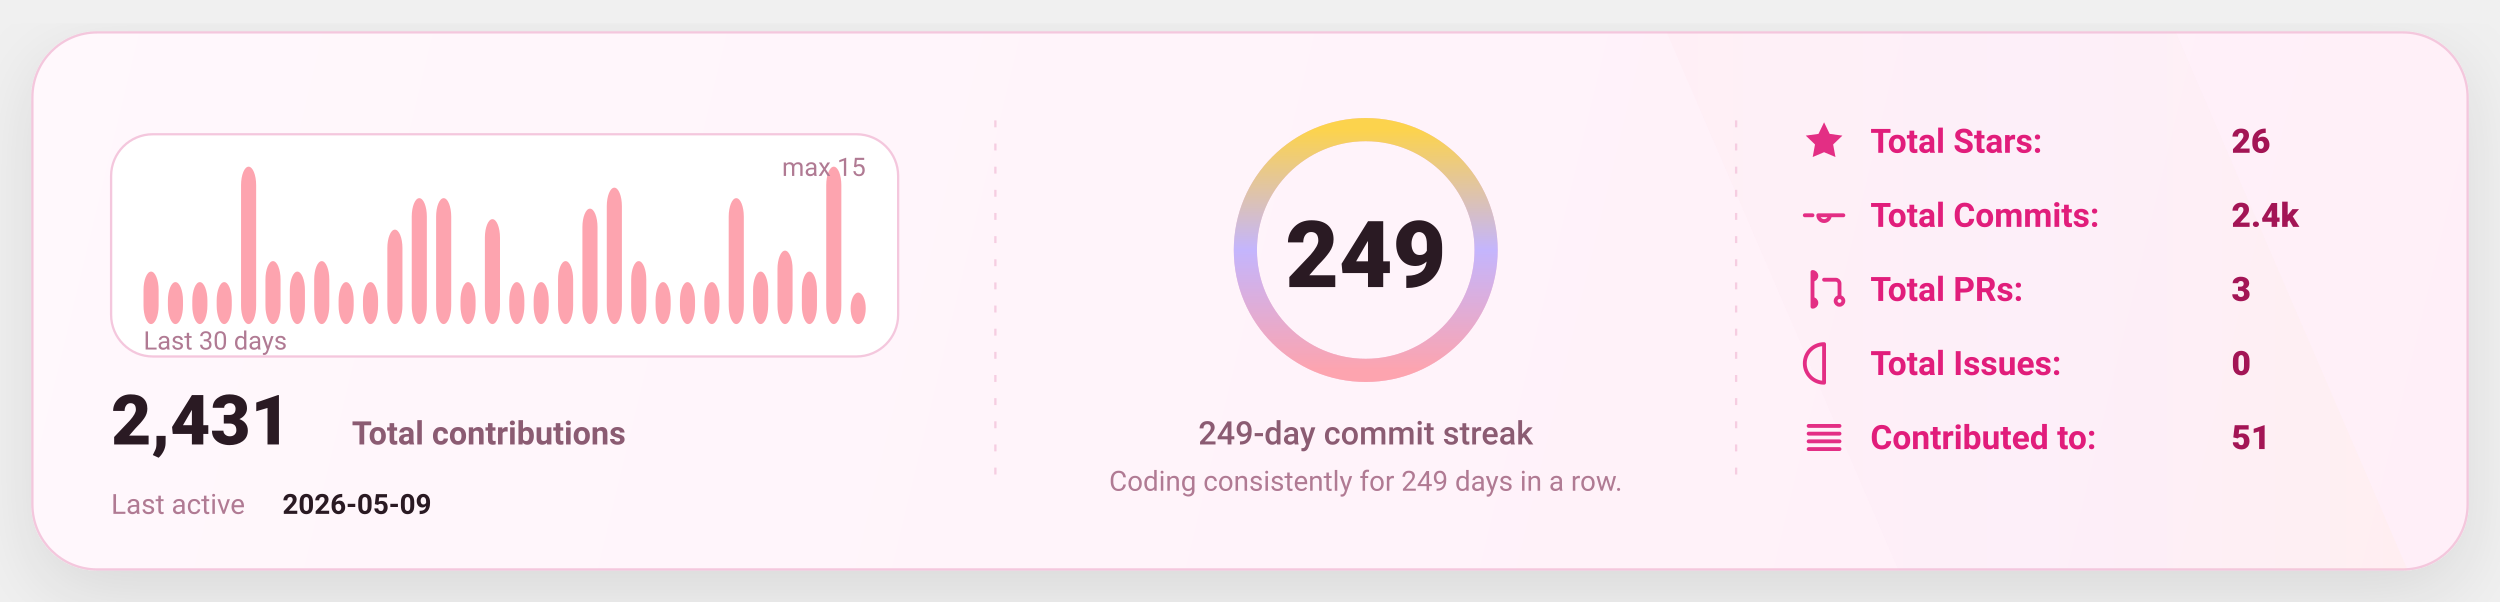
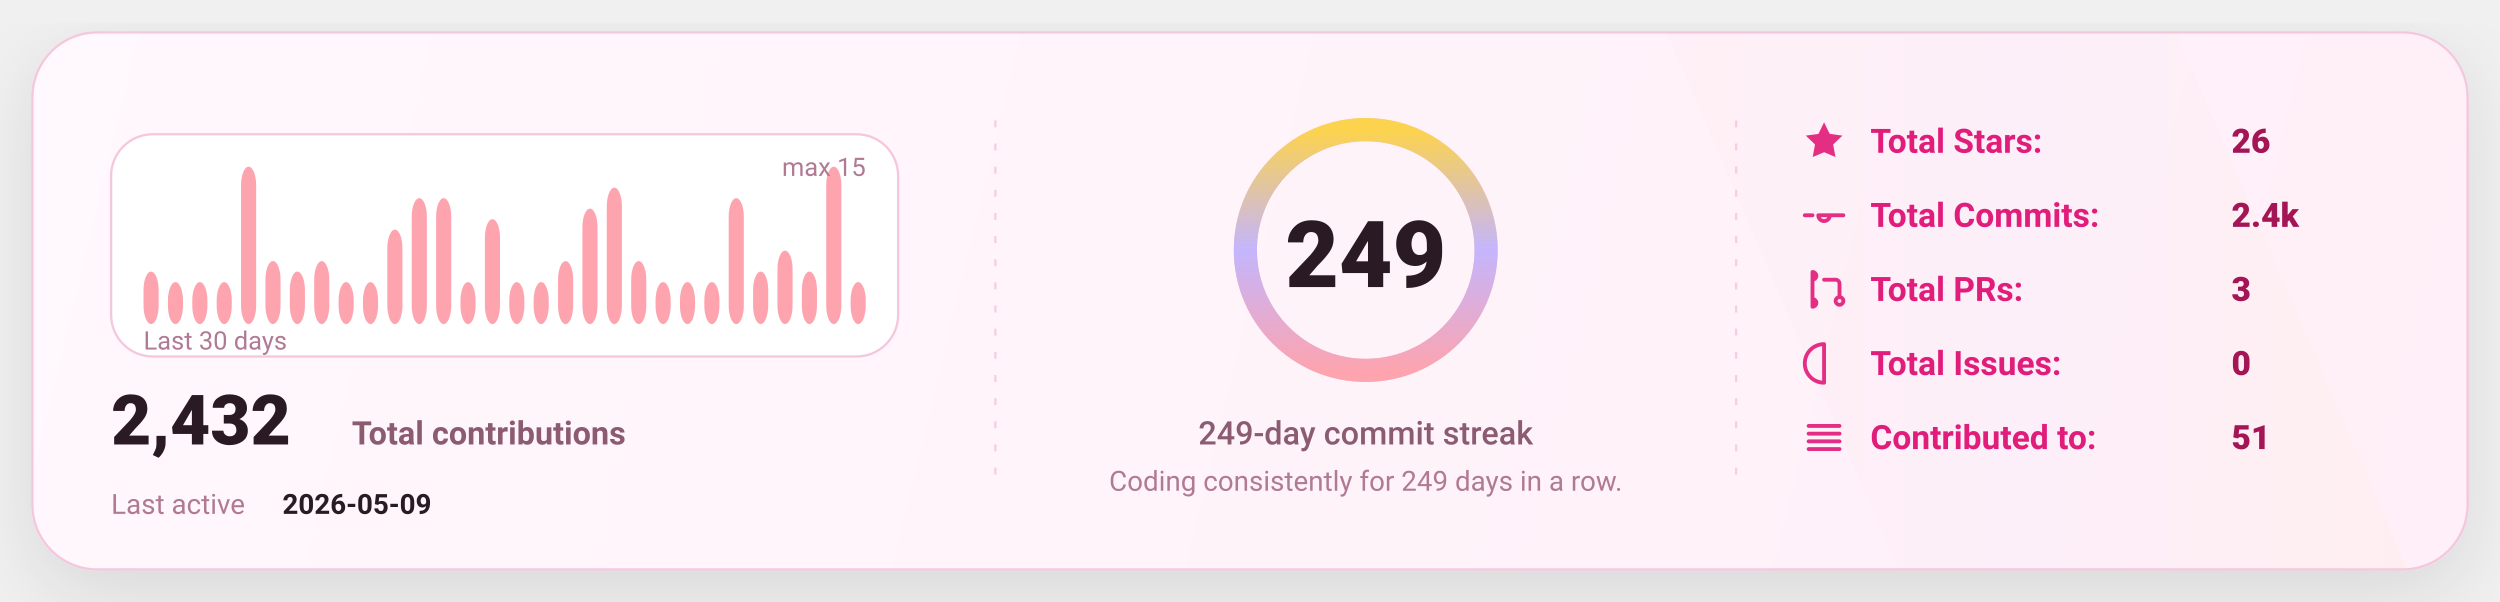
<svg xmlns="http://www.w3.org/2000/svg" width="1080" height="260" viewBox="0 0 1080 260" fill="none" role="img" aria-label="GitHub stats card">
  <defs>
    <linearGradient id="bg" x1="0" y1="0" x2="1080" y2="260" gradientUnits="userSpaceOnUse">
      <stop stop-color="#FFF8FC" />
      <stop offset="1" stop-color="#FFEFF8" />
    </linearGradient>
    <linearGradient id="accent" x1="0" y1="0" x2="1" y2="0">
      <stop offset="0" stop-color="#FDA4AF" />
      <stop offset="0.5" stop-color="#C4B5FD" />
      <stop offset="1" stop-color="#FCD34D" />
    </linearGradient>
    <linearGradient id="chartFill" x1="0" y1="0" x2="0" y2="1">
      <stop stop-color="#FDA4AF" stop-opacity="0.18" />
      <stop offset="1" stop-color="#FDA4AF" stop-opacity="0" />
    </linearGradient>
    <filter id="shadow" x="-20%" y="-20%" width="140%" height="140%">
      <feDropShadow dx="0" dy="10" stdDeviation="16" flood-color="#000000" flood-opacity="0.1" />
    </filter>
    <style>
      text { font-family: "Comic Sans MS","Trebuchet MS","Segoe UI",system-ui,-apple-system,Roboto,Helvetica,Arial,sans-serif; dominant-baseline: alphabetic; }
    </style>
  </defs>
  <rect x="14" y="14" width="1052" height="232" rx="28" fill="url(#bg)" stroke="#F4C7DD" stroke-width="1" filter="url(#shadow)" />
  <path d="M720 14     L940 14     L1040 246     L820 246 Z" fill="url(#accent)" opacity="0.04" />
  <line x1="430" y1="52" x2="430" y2="208" stroke="#F4C7DD" stroke-width="1" stroke-dasharray="3 7" opacity="0.85" />
  <line x1="430" y1="52" x2="430" y2="208" stroke="url(#accent)" stroke-width="1.4" stroke-dasharray="2 7" opacity="0.65" />
  <line x1="750" y1="52" x2="750" y2="208" stroke="#F4C7DD" stroke-width="1" stroke-dasharray="3 7" opacity="0.85" />
  <line x1="750" y1="52" x2="750" y2="208" stroke="url(#accent)" stroke-width="1.4" stroke-dasharray="2 7" opacity="0.65" />
  <g transform="translate(48,58)">
    <rect x="0" y="0" width="340" height="96" rx="18" fill="#FFFFFF" stroke="#F4C7DD" />
    <rect x="14.00" y="59.33" width="6.53" height="22.67" rx="8.00" fill="#FDA4AF" />
    <rect x="24.53" y="63.87" width="6.53" height="18.13" rx="8.00" fill="#FDA4AF" />
    <rect x="35.07" y="63.87" width="6.53" height="18.13" rx="8.00" fill="#FDA4AF" />
    <rect x="45.60" y="63.87" width="6.53" height="18.13" rx="8.00" fill="#FDA4AF" />
    <rect x="56.13" y="14.00" width="6.53" height="68.00" rx="8.00" fill="#FDA4AF" />
    <rect x="66.67" y="54.80" width="6.53" height="27.20" rx="8.00" fill="#FDA4AF" />
    <rect x="77.20" y="59.33" width="6.53" height="22.67" rx="8.00" fill="#FDA4AF" />
    <rect x="87.73" y="54.80" width="6.53" height="27.20" rx="8.00" fill="#FDA4AF" />
    <rect x="98.27" y="63.87" width="6.53" height="18.13" rx="8.00" fill="#FDA4AF" />
    <rect x="108.80" y="63.87" width="6.53" height="18.13" rx="8.00" fill="#FDA4AF" />
    <rect x="119.33" y="41.20" width="6.53" height="40.80" rx="8.00" fill="#FDA4AF" />
    <rect x="129.87" y="27.60" width="6.53" height="54.40" rx="8.00" fill="#FDA4AF" />
    <rect x="140.40" y="27.60" width="6.53" height="54.40" rx="8.00" fill="#FDA4AF" />
    <rect x="150.93" y="63.87" width="6.53" height="18.13" rx="8.00" fill="#FDA4AF" />
    <rect x="161.47" y="36.67" width="6.53" height="45.33" rx="8.00" fill="#FDA4AF" />
    <rect x="172.00" y="63.87" width="6.53" height="18.13" rx="8.00" fill="#FDA4AF" />
    <rect x="182.53" y="63.87" width="6.53" height="18.13" rx="8.00" fill="#FDA4AF" />
    <rect x="193.07" y="54.80" width="6.53" height="27.20" rx="8.00" fill="#FDA4AF" />
    <rect x="203.60" y="32.13" width="6.53" height="49.87" rx="8.00" fill="#FDA4AF" />
    <rect x="214.13" y="23.07" width="6.53" height="58.93" rx="8.00" fill="#FDA4AF" />
    <rect x="224.67" y="54.80" width="6.53" height="27.20" rx="8.00" fill="#FDA4AF" />
    <rect x="235.20" y="63.87" width="6.53" height="18.13" rx="8.00" fill="#FDA4AF" />
    <rect x="245.73" y="63.87" width="6.53" height="18.13" rx="8.00" fill="#FDA4AF" />
    <rect x="256.27" y="63.87" width="6.53" height="18.13" rx="8.00" fill="#FDA4AF" />
    <rect x="266.80" y="27.60" width="6.53" height="54.40" rx="8.00" fill="#FDA4AF" />
    <rect x="277.33" y="59.33" width="6.53" height="22.67" rx="8.00" fill="#FDA4AF" />
    <rect x="287.87" y="50.27" width="6.53" height="31.73" rx="8.00" fill="#FDA4AF" />
    <rect x="298.40" y="59.33" width="6.53" height="22.67" rx="8.00" fill="#FDA4AF" />
    <rect x="308.93" y="14.00" width="6.53" height="68.00" rx="8.00" fill="#FDA4AF" />
-     <rect x="319.47" y="68.40" width="6.53" height="13.60" rx="8.00" fill="#FDA4AF" />
+     <rect x="319.47" y="63.87" width="6.53" height="18.13" rx="8.00" fill="#FDA4AF" />
    <text x="14" y="93.00" fill="#B07A93" font-size="11">
      Last 30 days
    </text>
    <text x="326.00" y="18" text-anchor="end" fill="#B07A93" font-size="11">
      max 15
    </text>
    <g transform="translate(0,134)">
      <text x="0" y="0" fill="#2A1A23" font-size="30" font-weight="820">
-         2,431
+         2,432
      </text>
      <text x="104" y="0" fill="#8B5B72" font-size="14" font-weight="650">
        Total contributions
      </text>
      <text x="0" y="30" fill="#B07A93" font-size="12">
        Last active
      </text>
      <text x="74" y="30" fill="#2A1A23" font-size="12" font-weight="700">
        2026-05-09
      </text>
    </g>
  </g>
  <g>
    <circle cx="590" cy="108" r="52" stroke="#F4C7DD" stroke-width="10" />
    <circle cx="590" cy="108" r="52" stroke="url(#accent)" stroke-width="10" stroke-linecap="round" stroke-dasharray="326.73 326.73" transform="rotate(-90 590 108)" />
    <text x="590" y="124.00" text-anchor="middle" fill="#2A1A23" font-size="40" font-weight="900">
      249
    </text>
    <text x="590" y="192.00" text-anchor="middle" fill="#8B5B72" font-size="14" font-weight="450">
      249-day commit streak
    </text>
    <text x="590" y="212.00" text-anchor="middle" fill="#B07A93" font-size="12" font-weight="420">
      Coding consistently for 249 days in a row.
    </text>
  </g>
  <g transform="translate(778,66)">
    <g transform="translate(0,0)">
      <g transform="translate(0,-15)">
        <svg x="0" y="0" width="20" height="20" viewBox="0 0 24 24" fill="none">
          <path d="M12 2.2l2.9 6 6.6.9-4.8 4.6 1.2 6.5L12 17.7 6.1 20.2l1.2-6.5-4.8-4.6 6.6-.9L12 2.2z" fill="#E11D7B" opacity="0.92" />
        </svg>
      </g>
      <text x="30" y="0" fill="#E11D7B" font-size="14.5" font-weight="650">
            Total Stars:
          </text>
      <text x="186" y="0" fill="#A31555" font-size="14.5" font-weight="850">
            26
          </text>
    </g>
    <g transform="translate(0,32)">
      <g transform="translate(0,-15)">
        <svg x="0" y="0" width="20" height="20" viewBox="0 0 24 24" fill="none">
          <path d="M9 12a3 3 0 1 0 6 0Zm-7 0h4m8 0h8" stroke="#E11D7B" stroke-width="2" stroke-linecap="round" stroke-linejoin="round" opacity="0.92" />
        </svg>
      </g>
      <text x="30" y="0" fill="#E11D7B" font-size="14.5" font-weight="650">
            Total Commits:
          </text>
      <text x="186" y="0" fill="#A31555" font-size="14.5" font-weight="850">
            2.4k
          </text>
    </g>
    <g transform="translate(0,64)">
      <g transform="translate(0,-15)">
        <svg x="0" y="0" width="20" height="20" viewBox="0 0 24 24" fill="none">
          <path d="M6 4v16m0-13a2 2 0 1 0 0-4Zm0 14a2 2 0 1 0 0-4Zm6-14h6a2 2 0 0 1 2 2v7m0 0a2 2 0 1 0 0 4 2 2 0 0 0 0-4Z" stroke="#E11D7B" stroke-width="2" stroke-linecap="round" stroke-linejoin="round" opacity="0.92" />
        </svg>
      </g>
      <text x="30" y="0" fill="#E11D7B" font-size="14.5" font-weight="650">
            Total PRs:
          </text>
      <text x="186" y="0" fill="#A31555" font-size="14.5" font-weight="850">
            3
          </text>
    </g>
    <g transform="translate(0,96)">
      <g transform="translate(0,-15)">
        <svg x="0" y="0" width="20" height="20" viewBox="0 0 24 24" fill="none">
          <path d="M12 2a10 10 0 1 0 0 20Zm0 6v6m0 4h.01" stroke="#E11D7B" stroke-width="2" stroke-linecap="round" stroke-linejoin="round" opacity="0.92" />
        </svg>
      </g>
      <text x="30" y="0" fill="#E11D7B" font-size="14.5" font-weight="650">
            Total Issues:
          </text>
      <text x="186" y="0" fill="#A31555" font-size="14.5" font-weight="850">
            0
          </text>
    </g>
    <g transform="translate(0,128)">
      <g transform="translate(0,-15)">
        <svg x="0" y="0" width="20" height="20" viewBox="0 0 24 24" fill="none">
          <path d="M4 6h16M4 10h16M4 14h16M4 18h16" stroke="#E11D7B" stroke-width="2" stroke-linecap="round" stroke-linejoin="round" opacity="0.92" />
        </svg>
      </g>
      <text x="30" y="0" fill="#E11D7B" font-size="14.5" font-weight="650">
            Contributed to:
          </text>
      <text x="186" y="0" fill="#A31555" font-size="14.5" font-weight="850">
            51
          </text>
    </g>
  </g>
</svg>
